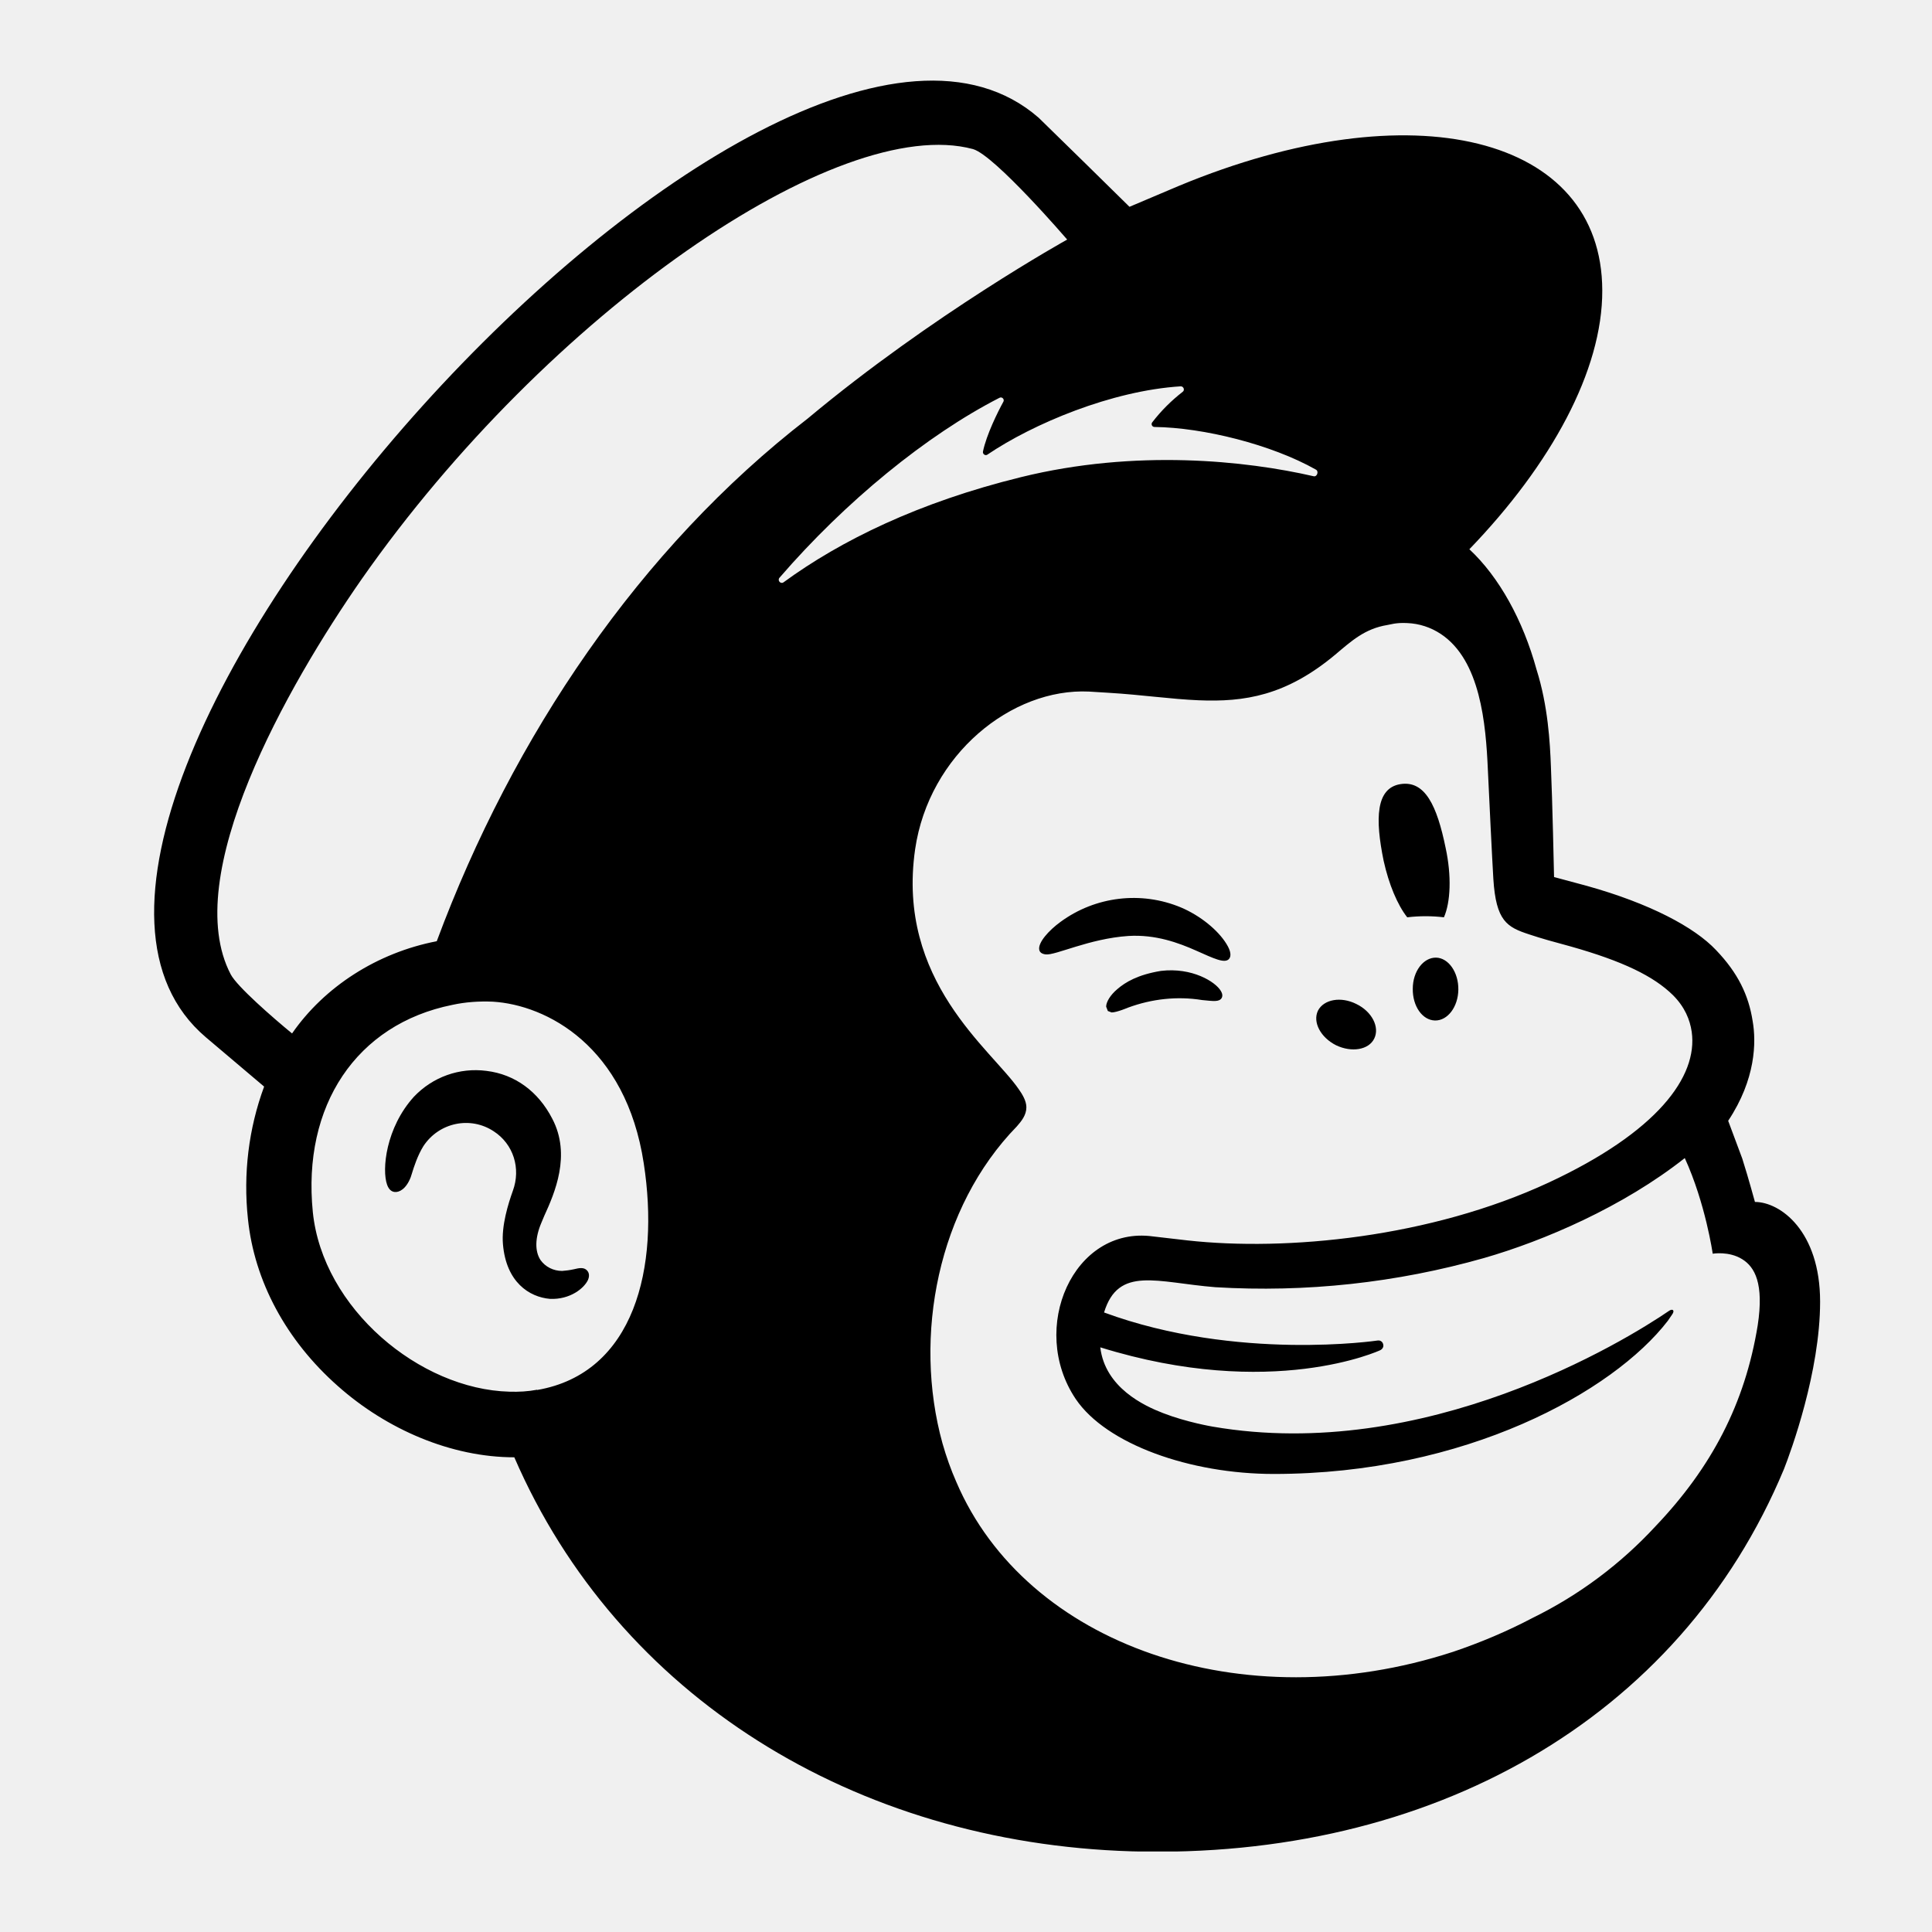
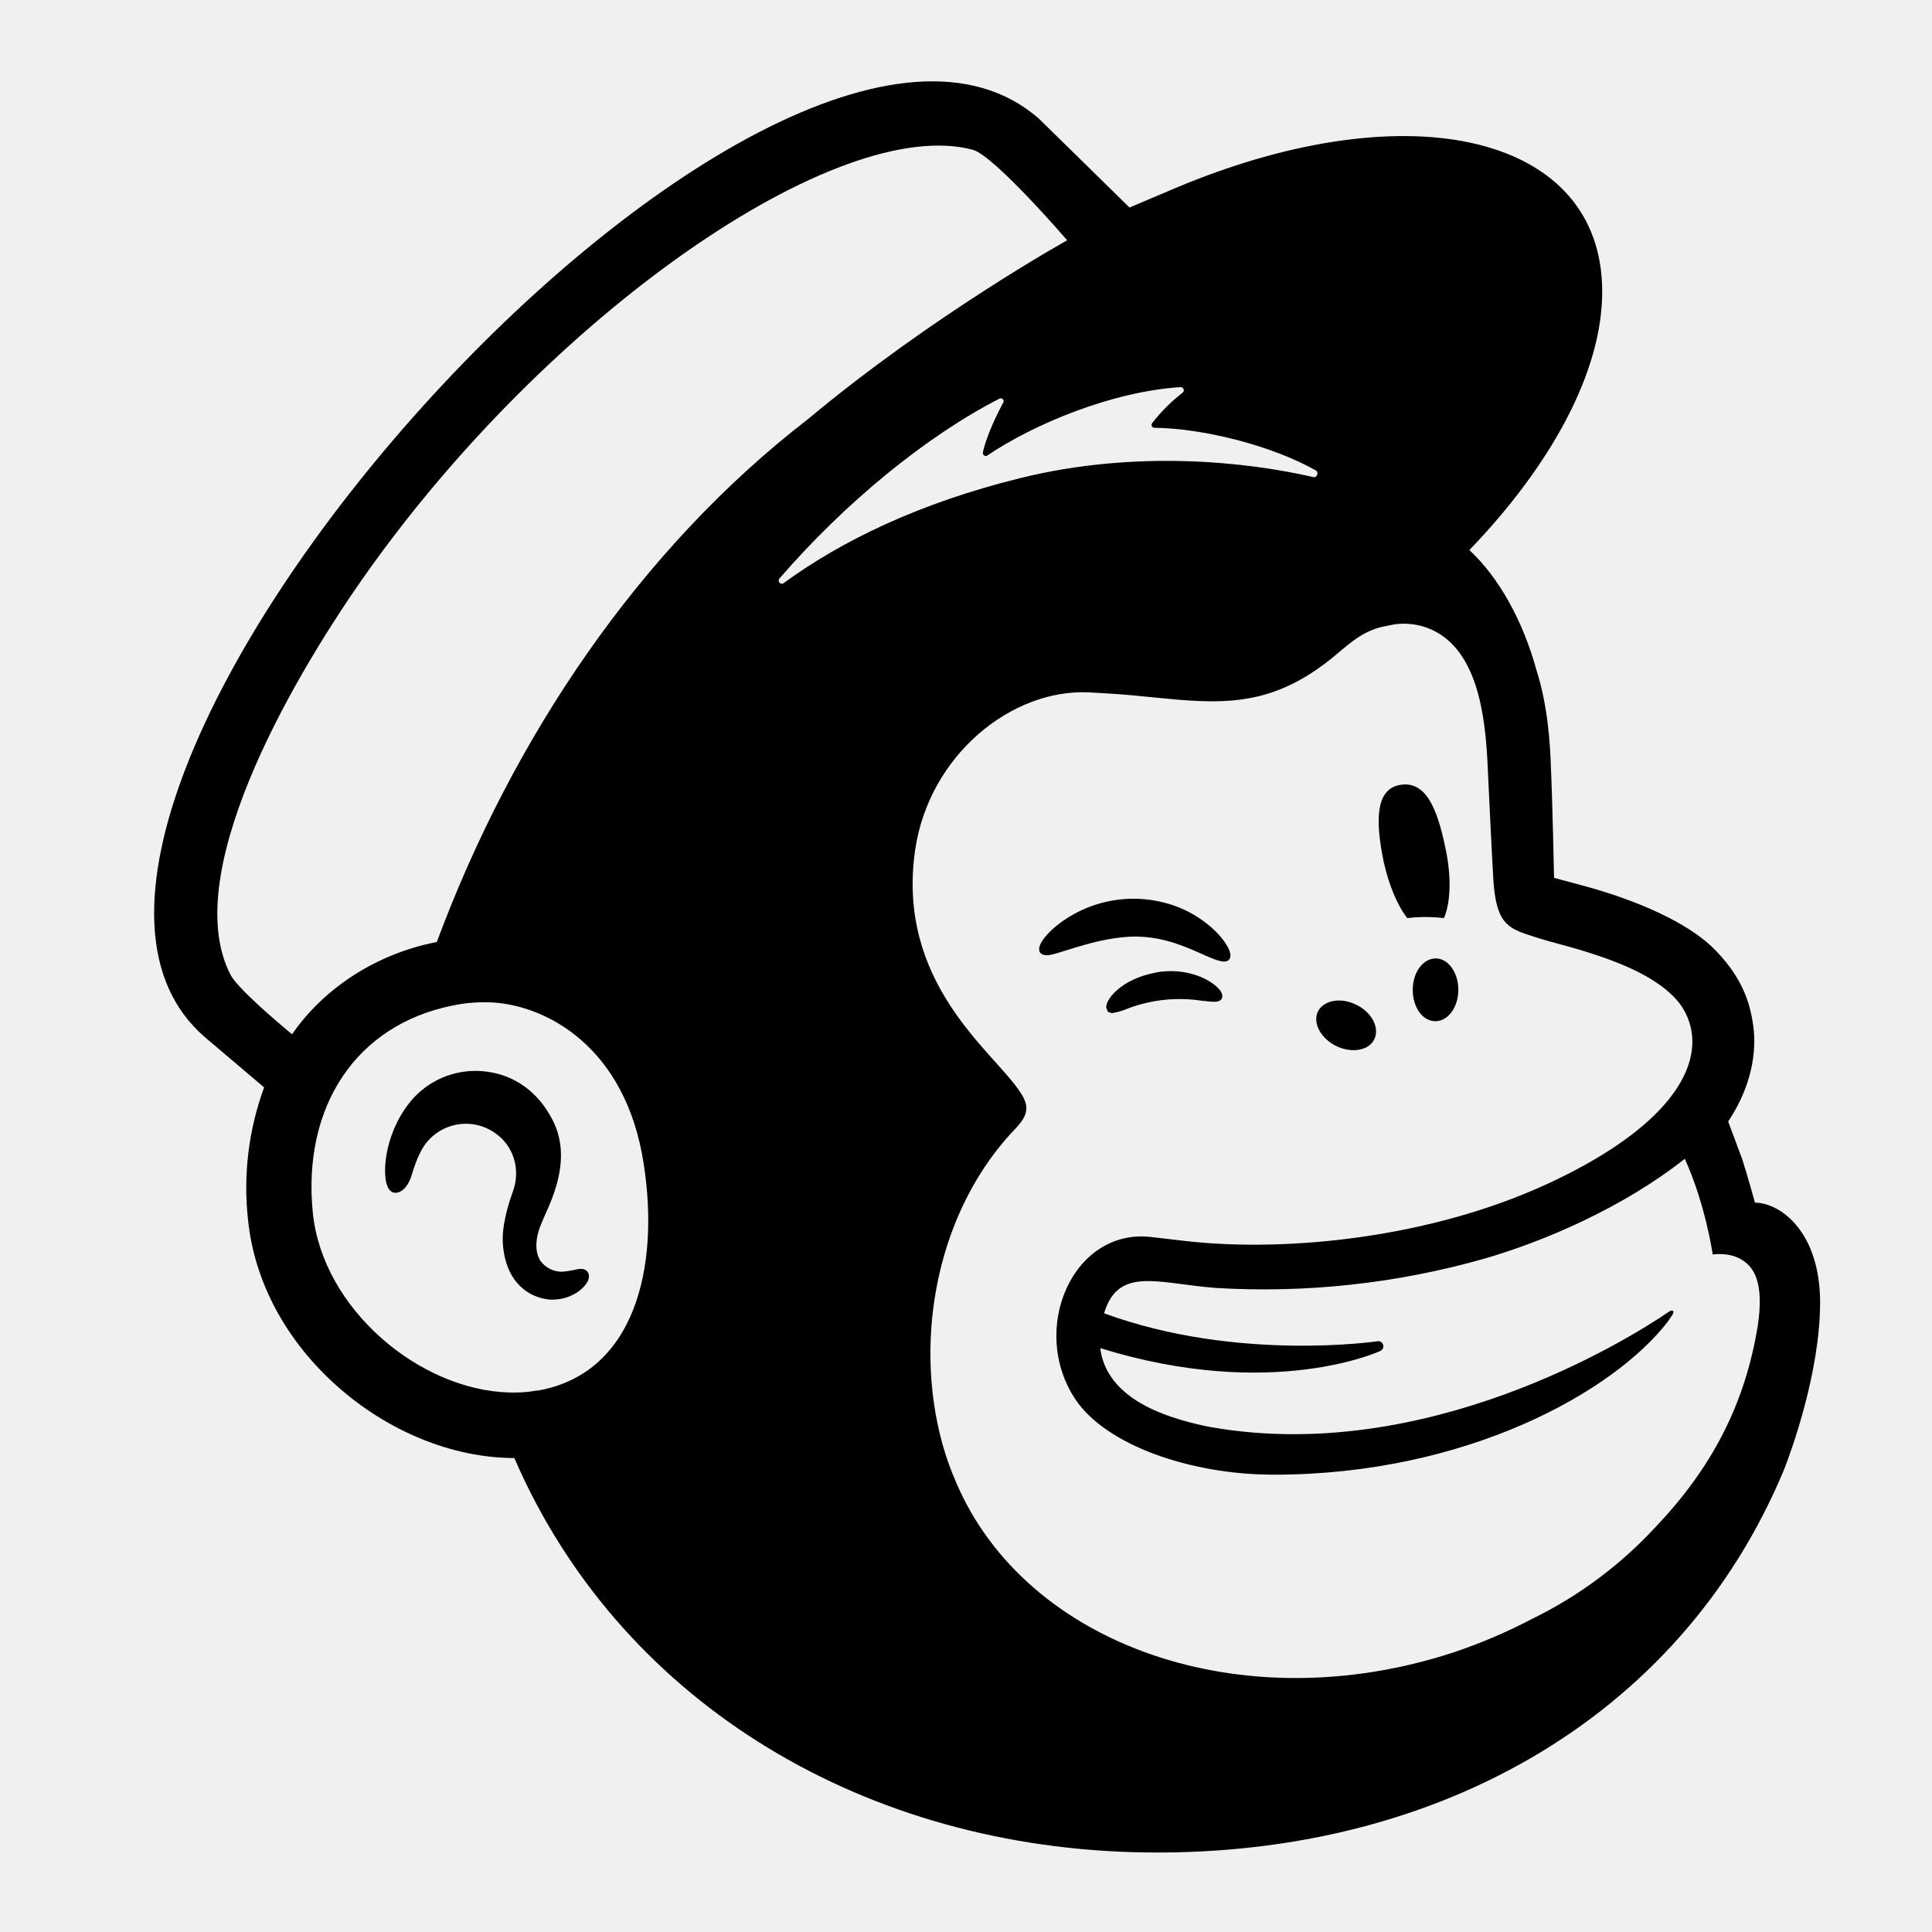
- <svg xmlns="http://www.w3.org/2000/svg" width="24" height="24" viewBox="0 0 24 24" fill="none">
-   <g clip-path="url(#clip0_323_397)">
-     <path d="M17.482 11.395C17.633 11.377 17.787 11.377 17.937 11.395C18.019 11.209 18.034 10.883 17.958 10.532C17.851 10.01 17.703 9.691 17.395 9.741C17.091 9.791 17.081 10.171 17.188 10.693C17.253 10.987 17.36 11.241 17.481 11.395H17.482ZM14.861 11.81C15.079 11.907 15.211 11.971 15.266 11.914C15.298 11.878 15.29 11.814 15.237 11.728C15.13 11.552 14.907 11.373 14.671 11.273C14.177 11.066 13.607 11.134 13.174 11.452C13.027 11.559 12.892 11.71 12.91 11.799C12.916 11.828 12.938 11.849 12.989 11.856C13.11 11.871 13.529 11.66 14.016 11.627C14.357 11.606 14.643 11.713 14.861 11.81H14.861ZM14.421 12.061C14.134 12.108 13.98 12.201 13.88 12.287C13.791 12.362 13.741 12.448 13.741 12.505L13.762 12.559L13.809 12.577C13.873 12.577 14.016 12.516 14.016 12.516C14.31 12.408 14.625 12.373 14.933 12.423C15.076 12.437 15.144 12.448 15.176 12.398C15.183 12.384 15.194 12.355 15.165 12.309C15.101 12.198 14.81 12.014 14.421 12.061ZM16.598 12.985C16.791 13.077 17.003 13.042 17.071 12.902C17.142 12.759 17.042 12.565 16.849 12.472C16.656 12.375 16.444 12.415 16.372 12.555C16.304 12.698 16.405 12.888 16.598 12.985ZM17.84 11.896C17.683 11.893 17.55 12.065 17.55 12.283C17.547 12.498 17.668 12.673 17.826 12.677C17.983 12.68 18.113 12.508 18.116 12.294C18.119 12.078 17.994 11.9 17.84 11.896ZM7.295 15.785C7.256 15.738 7.191 15.752 7.13 15.767C7.08 15.778 7.029 15.785 6.983 15.788C6.875 15.788 6.775 15.738 6.714 15.652C6.642 15.541 6.646 15.376 6.725 15.19L6.761 15.104C6.89 14.822 7.097 14.348 6.861 13.898C6.686 13.557 6.396 13.346 6.044 13.303C5.707 13.259 5.375 13.378 5.141 13.625C4.794 14.008 4.741 14.531 4.809 14.718C4.833 14.786 4.873 14.804 4.902 14.807C4.959 14.814 5.045 14.771 5.102 14.624L5.117 14.577C5.141 14.498 5.188 14.352 5.26 14.237C5.453 13.944 5.843 13.861 6.134 14.054C6.377 14.212 6.474 14.513 6.37 14.795C6.316 14.946 6.227 15.225 6.248 15.458C6.288 15.927 6.574 16.113 6.832 16.135C7.083 16.146 7.258 16.002 7.305 15.898C7.33 15.837 7.309 15.801 7.294 15.783L7.295 15.785ZM21.8 14.929C21.789 14.893 21.729 14.664 21.643 14.392L21.468 13.923C21.811 13.407 21.818 12.945 21.772 12.684C21.722 12.362 21.589 12.086 21.318 11.803C21.049 11.517 20.494 11.223 19.714 11.005L19.305 10.895C19.305 10.877 19.284 9.928 19.266 9.523C19.255 9.229 19.23 8.767 19.087 8.316C18.919 7.704 18.622 7.167 18.253 6.823C19.27 5.767 19.907 4.603 19.904 3.608C19.9 1.685 17.547 1.105 14.647 2.308L14.031 2.569C13.655 2.2 13.282 1.831 12.903 1.463C9.594 -1.427 -0.747 10.085 2.558 12.886L3.281 13.498C3.088 14.021 3.02 14.583 3.08 15.142C3.159 15.912 3.553 16.65 4.198 17.219C4.806 17.759 5.608 18.103 6.389 18.103C7.675 21.072 10.615 22.894 14.059 22.998C17.758 23.105 20.863 21.369 22.162 18.247C22.248 18.028 22.61 17.04 22.61 16.17C22.61 15.292 22.115 14.931 21.8 14.931V14.929ZM6.672 17.264C6.561 17.285 6.443 17.292 6.328 17.288C5.214 17.259 4.008 16.254 3.886 15.057C3.753 13.736 4.426 12.723 5.619 12.483C5.784 12.447 5.952 12.436 6.12 12.443C6.79 12.483 7.775 12.995 7.997 14.452C8.197 15.745 7.882 17.059 6.672 17.267V17.264ZM5.426 11.692C4.685 11.835 4.03 12.258 3.628 12.838C3.388 12.641 2.944 12.254 2.866 12.104C2.229 10.886 3.564 8.527 4.495 7.191C6.801 3.896 10.414 1.401 12.087 1.852C12.359 1.931 13.257 2.976 13.257 2.976C13.257 2.976 11.585 3.903 10.034 5.199C7.947 6.811 6.371 9.149 5.426 11.691V11.692ZM17.145 16.773C17.17 16.762 17.189 16.734 17.184 16.709C17.181 16.673 17.152 16.648 17.116 16.652C17.116 16.652 15.369 16.913 13.715 16.304C13.893 15.721 14.373 15.932 15.097 15.99C16.221 16.058 17.349 15.936 18.434 15.628C19.182 15.413 20.163 14.991 20.929 14.386C21.187 14.951 21.276 15.574 21.276 15.574C21.276 15.574 21.477 15.539 21.642 15.642C21.799 15.739 21.914 15.944 21.835 16.463C21.677 17.437 21.262 18.228 20.567 18.958C20.134 19.427 19.618 19.814 19.041 20.097C18.722 20.265 18.39 20.405 18.049 20.52C15.428 21.375 12.746 20.434 11.88 18.41C11.812 18.256 11.755 18.095 11.708 17.93C11.339 16.598 11.651 14.998 12.632 13.992C12.689 13.927 12.75 13.852 12.75 13.755C12.75 13.676 12.7 13.594 12.657 13.533C12.317 13.035 11.132 12.19 11.368 10.55C11.54 9.372 12.568 8.545 13.528 8.591L13.771 8.606C14.186 8.631 14.548 8.685 14.888 8.699C15.461 8.723 15.976 8.642 16.586 8.133C16.79 7.961 16.954 7.81 17.234 7.764C17.263 7.761 17.338 7.732 17.481 7.74C17.631 7.746 17.774 7.793 17.899 7.876C18.39 8.202 18.458 8.989 18.483 9.566C18.498 9.895 18.537 10.69 18.551 10.919C18.584 11.442 18.72 11.517 18.995 11.607C19.153 11.66 19.3 11.7 19.511 11.757C20.159 11.94 20.542 12.126 20.782 12.362C20.929 12.509 20.993 12.667 21.015 12.817C21.094 13.376 20.585 14.063 19.239 14.69C17.767 15.374 15.985 15.545 14.753 15.409L14.32 15.359C13.335 15.226 12.773 16.501 13.363 17.379C13.743 17.941 14.785 18.31 15.823 18.31C18.205 18.31 20.038 17.29 20.718 16.408L20.772 16.329C20.808 16.279 20.779 16.254 20.736 16.282C20.181 16.662 17.707 18.177 15.064 17.722C15.064 17.722 14.742 17.668 14.448 17.554C14.215 17.464 13.728 17.239 13.668 16.737C15.802 17.4 17.145 16.773 17.145 16.773L17.145 16.773ZM9.683 7.177C10.503 6.228 11.513 5.404 12.415 4.942C12.448 4.924 12.48 4.96 12.465 4.989C12.394 5.118 12.254 5.401 12.211 5.608C12.204 5.641 12.24 5.665 12.265 5.648C12.831 5.265 13.808 4.853 14.668 4.799C14.703 4.799 14.721 4.846 14.692 4.867C14.549 4.978 14.423 5.104 14.313 5.247C14.295 5.271 14.313 5.304 14.342 5.304C14.947 5.311 15.796 5.522 16.347 5.834C16.386 5.855 16.361 5.927 16.318 5.916C15.48 5.723 14.109 5.576 12.684 5.927C11.413 6.239 10.443 6.715 9.733 7.234C9.698 7.259 9.654 7.212 9.683 7.177Z" fill="black" />
+ <svg xmlns="http://www.w3.org/2000/svg" width="24" height="24" fill="none" viewBox="0 0 24 24">
+   <g>
+     <path fill="#000" d="M17.482 11.405a1.93 1.93 0 0 1 .455 0c.082-.187.096-.513.02-.863-.106-.523-.254-.842-.562-.792-.304.05-.314.43-.207.953.065.293.172.548.294.702Zm-2.621.415c.218.097.35.16.405.104.032-.036.024-.1-.03-.187-.107-.175-.329-.354-.565-.454a1.53 1.53 0 0 0-1.497.179c-.147.107-.282.258-.264.347.006.029.028.05.079.057.121.014.54-.197 1.027-.229.34-.021.626.086.845.183Zm-.44.25c-.287.047-.441.14-.54.226-.09.075-.14.161-.14.219l.021.053.047.018a.82.82 0 0 0 .207-.06 1.82 1.82 0 0 1 .917-.094c.143.015.21.025.243-.024.007-.015.018-.044-.01-.09-.065-.11-.356-.294-.745-.247Zm2.177.924c.193.093.405.057.473-.082.071-.143-.029-.337-.222-.43-.193-.097-.405-.057-.477.082-.068.143.033.333.226.43Zm1.242-1.088c-.157-.004-.29.168-.29.386-.003.215.118.39.276.394.157.004.287-.168.29-.383.003-.215-.122-.394-.276-.397ZM7.295 15.794c-.04-.046-.104-.032-.165-.018-.05.011-.1.018-.147.022a.329.329 0 0 1-.27-.136c-.07-.111-.067-.276.012-.462l.036-.086c.129-.283.336-.756.1-1.207-.175-.34-.466-.551-.817-.595a1.05 1.05 0 0 0-.903.323c-.347.383-.4.906-.332 1.092.024.068.064.086.093.09.057.006.143-.036.2-.183l.015-.047c.024-.079.071-.226.143-.34a.628.628 0 0 1 .874-.183c.243.157.34.458.236.741-.054.15-.143.43-.122.663.04.469.326.655.584.676.251.011.426-.132.473-.236.025-.061.003-.097-.01-.115v.001Zm14.505-.856c-.01-.035-.071-.264-.157-.537l-.175-.469c.343-.515.35-.977.304-1.238-.05-.323-.183-.599-.454-.881-.27-.287-.824-.58-1.604-.798l-.409-.11c0-.019-.02-.968-.039-1.372-.01-.294-.036-.756-.179-1.207-.168-.613-.465-1.15-.834-1.493 1.017-1.056 1.654-2.22 1.65-3.216-.003-1.923-2.356-2.503-5.256-1.3l-.616.261c-.376-.368-.749-.737-1.128-1.106-3.31-2.89-13.65 8.623-10.345 11.423l.723.613a3.615 3.615 0 0 0-.2 1.644c.078.77.472 1.507 1.117 2.076.608.54 1.41.884 2.191.884 1.286 2.97 4.226 4.792 7.67 4.896 3.699.107 6.804-1.63 8.103-4.752.086-.218.448-1.206.448-2.077 0-.877-.495-1.239-.81-1.239v-.002ZM6.672 17.273c-.11.021-.23.029-.344.025-1.114-.029-2.32-1.035-2.442-2.231-.133-1.322.54-2.335 1.733-2.575.165-.036.333-.047.501-.039.67.04 1.655.551 1.877 2.009.2 1.292-.115 2.607-1.325 2.814v-.003Zm-1.246-5.571c-.741.143-1.396.565-1.798 1.146-.24-.197-.684-.584-.762-.735-.637-1.217.698-3.577 1.63-4.912 2.305-3.295 5.918-5.79 7.59-5.34.273.08 1.171 1.124 1.171 1.124s-1.672.928-3.223 2.224c-2.087 1.611-3.663 3.95-4.608 6.493Zm11.72 5.08c.024-.01.043-.038.038-.064-.003-.035-.032-.06-.068-.057 0 0-1.747.261-3.401-.347.178-.584.658-.373 1.382-.315a10.006 10.006 0 0 0 3.337-.362c.748-.215 1.73-.637 2.495-1.242.258.566.347 1.189.347 1.189s.201-.036.366.068c.157.097.272.301.193.82-.158.974-.573 1.766-1.268 2.496a5.178 5.178 0 0 1-1.526 1.138 6.734 6.734 0 0 1-.992.423c-2.621.856-5.303-.086-6.17-2.11a3.648 3.648 0 0 1-.171-.479c-.369-1.332-.057-2.933.924-3.939.057-.064.118-.14.118-.236 0-.08-.05-.161-.093-.222-.34-.498-1.525-1.343-1.289-2.983.172-1.179 1.2-2.006 2.16-1.959l.243.014c.415.025.777.08 1.117.093.573.025 1.088-.057 1.698-.566.204-.171.368-.322.648-.368.029-.004.104-.032.247-.025.15.007.293.054.418.136.491.326.56 1.114.584 1.69.015.33.054 1.124.068 1.354.033.522.169.598.444.687.158.054.305.093.516.15.648.184 1.031.37 1.271.606a.789.789 0 0 1 .233.454c.08.56-.43 1.247-1.776 1.873-1.472.684-3.254.856-4.486.72l-.433-.05c-.985-.133-1.547 1.142-.957 2.02.38.562 1.422.93 2.46.93 2.382 0 4.215-1.02 4.895-1.901l.054-.08c.036-.05.007-.074-.036-.046-.555.38-3.03 1.894-5.672 1.44 0 0-.322-.054-.616-.169-.233-.09-.72-.315-.78-.816 2.134.662 3.477.036 3.477.036ZM9.682 7.187c.82-.949 1.83-1.772 2.732-2.234.033-.018.065.018.05.046-.071.13-.21.412-.254.62-.007.032.029.057.054.04.566-.384 1.543-.796 2.402-.85.036 0 .054.047.025.069a2.11 2.11 0 0 0-.38.38.036.036 0 0 0 .03.056c.605.007 1.454.219 2.005.53.04.022.014.093-.029.083-.838-.193-2.21-.34-3.634.01-1.271.312-2.241.789-2.95 1.308-.036.025-.08-.022-.05-.058Z" />
  </g>
  <defs>
-     <clipPath id="clip0_323_397">
-       <rect width="22" height="22" fill="white" transform="translate(1 1)" />
-     </clipPath>
+     <path fill="#fff" d="M1 1.01h22v22H1z" />
  </defs>
</svg>
